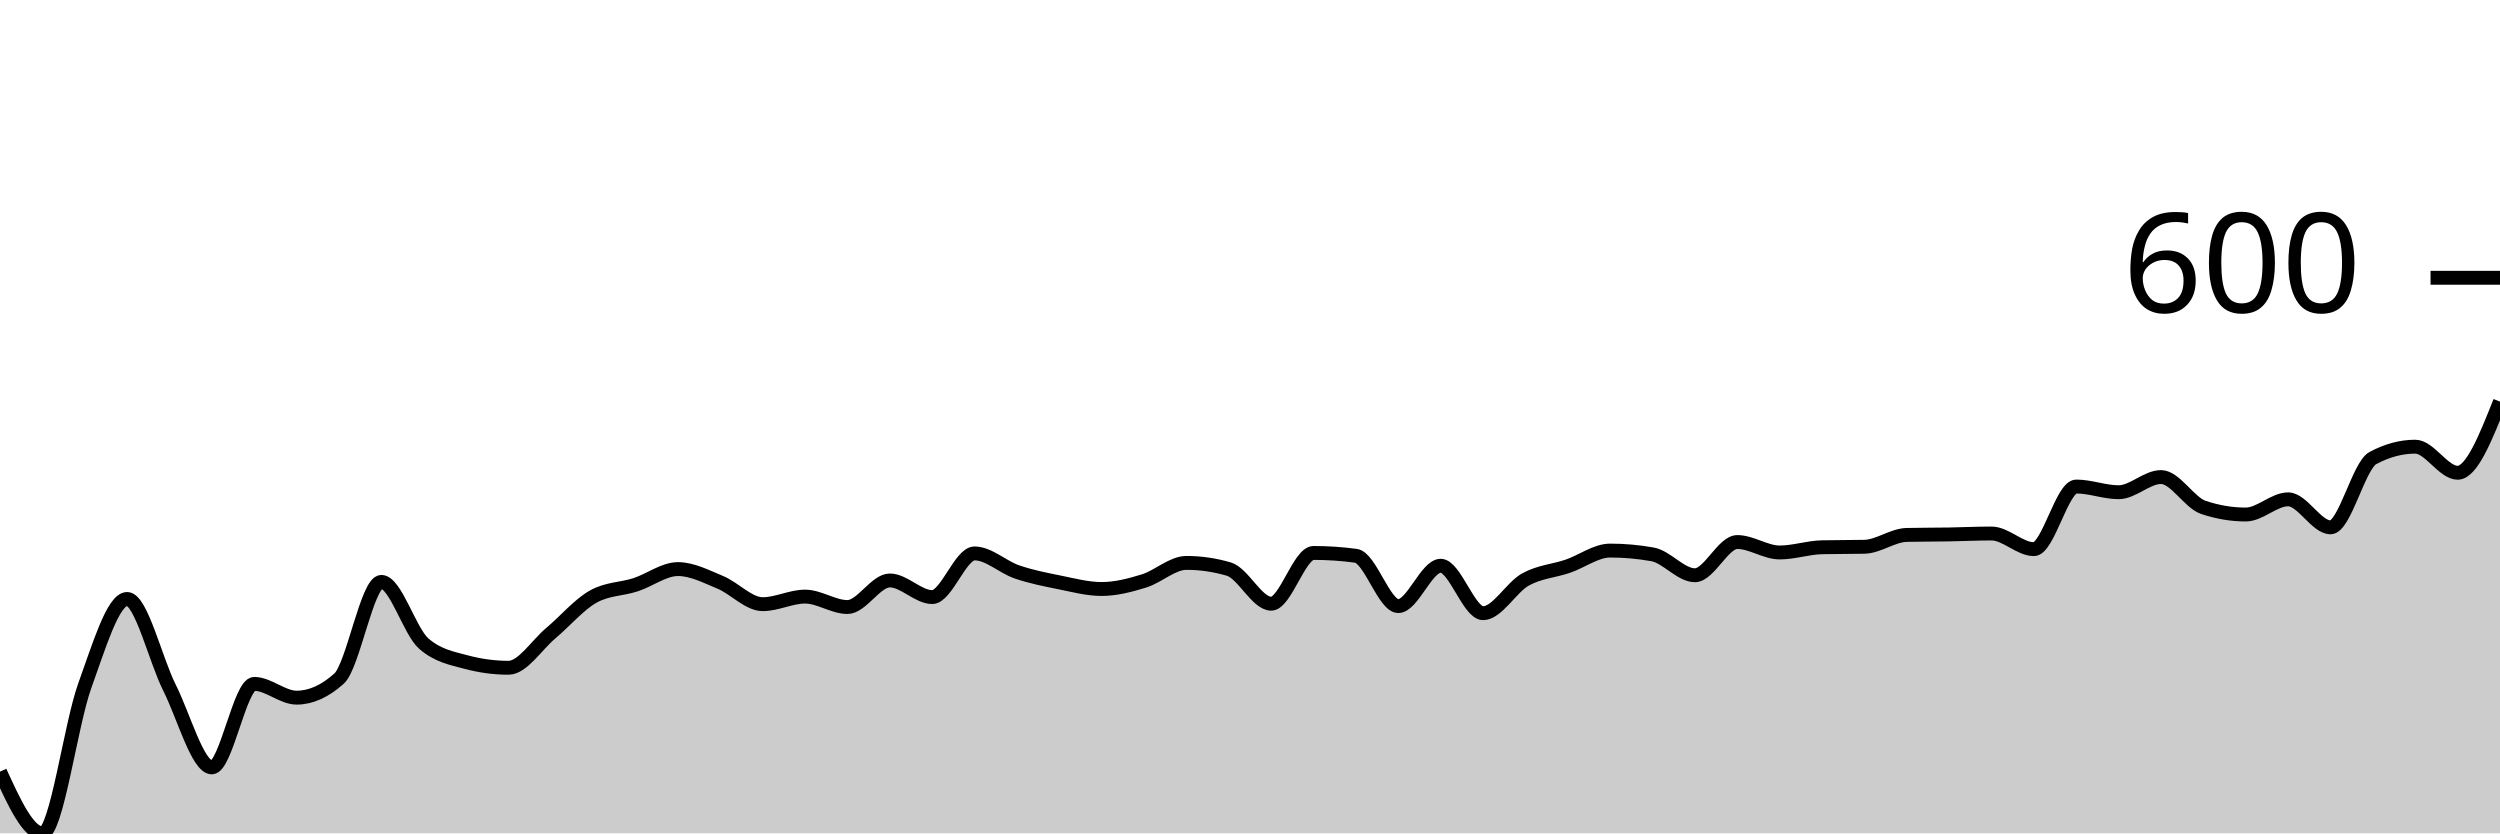
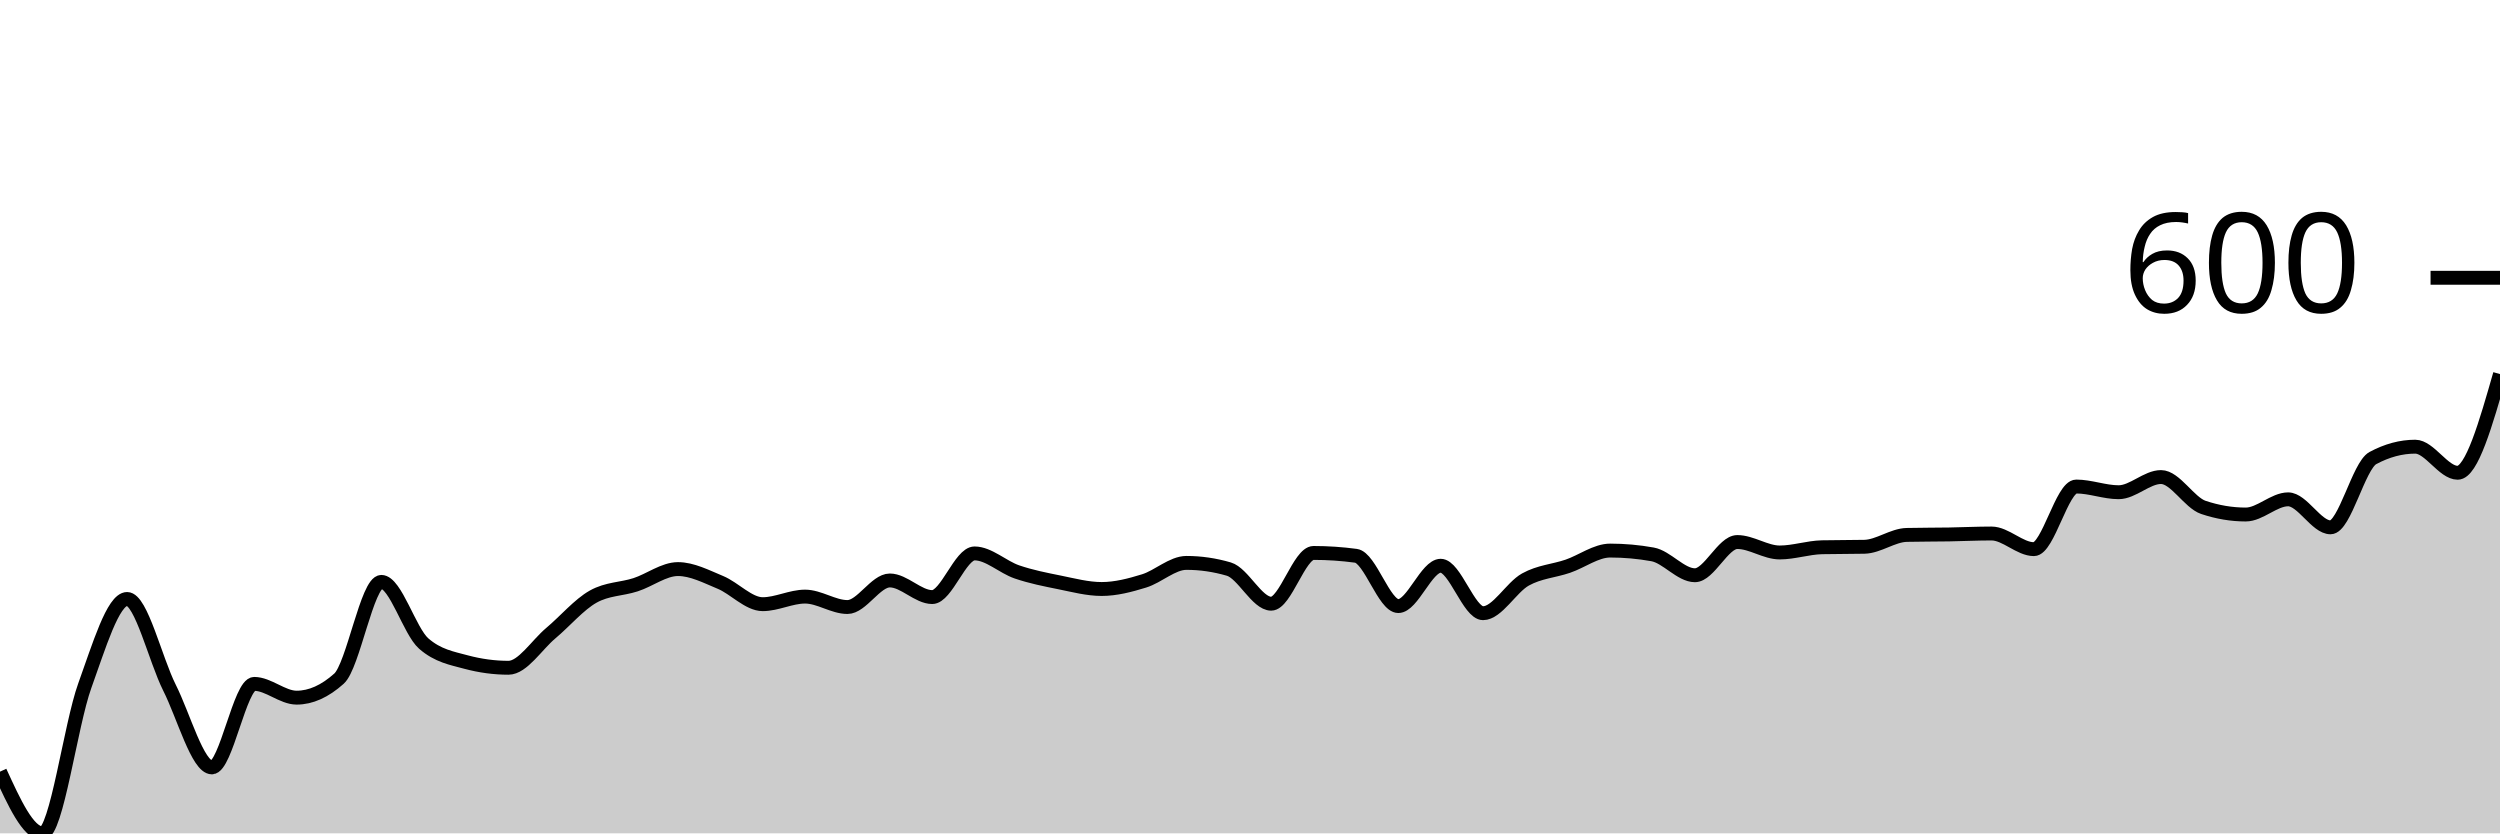
<svg xmlns="http://www.w3.org/2000/svg" viewBox="0 0 180 60">
  <g transform="translate(0,20)">
-     <path class="area" fill="rgba(0, 0, 0, 0.2)" d="M0,35.559C1.017,37.78,2.034,40,3.051,40C4.068,40,5.085,32.189,6.102,29.377C7.119,26.564,8.136,23.126,9.153,23.126C10.169,23.126,11.186,27.492,12.203,29.513C13.22,31.534,14.237,35.252,15.254,35.252C16.271,35.252,17.288,29.24,18.305,29.24C19.322,29.24,20.339,30.231,21.356,30.231C22.373,30.231,23.39,29.775,24.407,28.864C25.424,27.953,26.441,21.896,27.458,21.896C28.475,21.896,29.492,25.448,30.508,26.336C31.525,27.225,32.542,27.395,33.559,27.669C34.576,27.942,35.593,28.079,36.61,28.079C37.627,28.079,38.644,26.439,39.661,25.585C40.678,24.731,41.695,23.524,42.712,22.955C43.729,22.385,44.746,22.431,45.763,22.101C46.78,21.771,47.797,20.974,48.814,20.974C49.831,20.974,50.847,21.509,51.864,21.93C52.881,22.351,53.898,23.501,54.915,23.501C55.932,23.501,56.949,22.955,57.966,22.955C58.983,22.955,60,23.706,61.017,23.706C62.034,23.706,63.051,21.793,64.068,21.793C65.085,21.793,66.102,22.989,67.119,22.989C68.136,22.989,69.153,19.846,70.169,19.846C71.186,19.846,72.203,20.831,73.22,21.178C74.237,21.526,75.254,21.725,76.271,21.93C77.288,22.135,78.305,22.408,79.322,22.408C80.339,22.408,81.356,22.141,82.373,21.827C83.39,21.514,84.407,20.529,85.424,20.529C86.441,20.529,87.458,20.677,88.475,20.974C89.492,21.27,90.508,23.467,91.525,23.467C92.542,23.467,93.559,19.812,94.576,19.812C95.593,19.812,96.61,19.88,97.627,20.017C98.644,20.154,99.661,23.638,100.678,23.638C101.695,23.638,102.712,20.734,103.729,20.734C104.746,20.734,105.763,24.15,106.78,24.15C107.797,24.15,108.814,22.289,109.831,21.725C110.847,21.161,111.864,21.116,112.881,20.769C113.898,20.421,114.915,19.641,115.932,19.641C116.949,19.641,117.966,19.732,118.983,19.915C120,20.097,121.017,21.418,122.034,21.418C123.051,21.418,124.068,19.026,125.085,19.026C126.102,19.026,127.119,19.778,128.136,19.778C129.153,19.778,130.169,19.425,131.186,19.402C132.203,19.379,133.22,19.391,134.237,19.368C135.254,19.345,136.271,18.537,137.288,18.514C138.305,18.491,139.322,18.497,140.339,18.48C141.356,18.463,142.373,18.412,143.39,18.412C144.407,18.412,145.424,19.539,146.441,19.539C147.458,19.539,148.475,15.03,149.492,15.03C150.508,15.03,151.525,15.44,152.542,15.44C153.559,15.44,154.576,14.347,155.593,14.347C156.61,14.347,157.627,16.191,158.644,16.533C159.661,16.874,160.678,17.045,161.695,17.045C162.712,17.045,163.729,15.952,164.746,15.952C165.763,15.952,166.78,17.968,167.797,17.968C168.814,17.968,169.831,13.527,170.847,12.98C171.864,12.434,172.881,12.161,173.898,12.161C174.915,12.161,175.932,14.039,176.949,14.039C177.966,14.039,178.983,11.477,180,8.915L180,40C178.983,40,177.966,40,176.949,40C175.932,40,174.915,40,173.898,40C172.881,40,171.864,40,170.847,40C169.831,40,168.814,40,167.797,40C166.78,40,165.763,40,164.746,40C163.729,40,162.712,40,161.695,40C160.678,40,159.661,40,158.644,40C157.627,40,156.61,40,155.593,40C154.576,40,153.559,40,152.542,40C151.525,40,150.508,40,149.492,40C148.475,40,147.458,40,146.441,40C145.424,40,144.407,40,143.39,40C142.373,40,141.356,40,140.339,40C139.322,40,138.305,40,137.288,40C136.271,40,135.254,40,134.237,40C133.22,40,132.203,40,131.186,40C130.169,40,129.153,40,128.136,40C127.119,40,126.102,40,125.085,40C124.068,40,123.051,40,122.034,40C121.017,40,120,40,118.983,40C117.966,40,116.949,40,115.932,40C114.915,40,113.898,40,112.881,40C111.864,40,110.847,40,109.831,40C108.814,40,107.797,40,106.78,40C105.763,40,104.746,40,103.729,40C102.712,40,101.695,40,100.678,40C99.661,40,98.644,40,97.627,40C96.61,40,95.593,40,94.576,40C93.559,40,92.542,40,91.525,40C90.508,40,89.492,40,88.475,40C87.458,40,86.441,40,85.424,40C84.407,40,83.39,40,82.373,40C81.356,40,80.339,40,79.322,40C78.305,40,77.288,40,76.271,40C75.254,40,74.237,40,73.22,40C72.203,40,71.186,40,70.169,40C69.153,40,68.136,40,67.119,40C66.102,40,65.085,40,64.068,40C63.051,40,62.034,40,61.017,40C60,40,58.983,40,57.966,40C56.949,40,55.932,40,54.915,40C53.898,40,52.881,40,51.864,40C50.847,40,49.831,40,48.814,40C47.797,40,46.78,40,45.763,40C44.746,40,43.729,40,42.712,40C41.695,40,40.678,40,39.661,40C38.644,40,37.627,40,36.61,40C35.593,40,34.576,40,33.559,40C32.542,40,31.525,40,30.508,40C29.492,40,28.475,40,27.458,40C26.441,40,25.424,40,24.407,40C23.39,40,22.373,40,21.356,40C20.339,40,19.322,40,18.305,40C17.288,40,16.271,40,15.254,40C14.237,40,13.22,40,12.203,40C11.186,40,10.169,40,9.153,40C8.136,40,7.119,40,6.102,40C5.085,40,4.068,40,3.051,40C2.034,40,1.017,40,0,40Z" />
-     <path class="line" stroke="black" fill="none" d="M0,35.559C1.017,37.78,2.034,40,3.051,40C4.068,40,5.085,32.189,6.102,29.377C7.119,26.564,8.136,23.126,9.153,23.126C10.169,23.126,11.186,27.492,12.203,29.513C13.22,31.534,14.237,35.252,15.254,35.252C16.271,35.252,17.288,29.24,18.305,29.24C19.322,29.24,20.339,30.231,21.356,30.231C22.373,30.231,23.39,29.775,24.407,28.864C25.424,27.953,26.441,21.896,27.458,21.896C28.475,21.896,29.492,25.448,30.508,26.336C31.525,27.225,32.542,27.395,33.559,27.669C34.576,27.942,35.593,28.079,36.61,28.079C37.627,28.079,38.644,26.439,39.661,25.585C40.678,24.731,41.695,23.524,42.712,22.955C43.729,22.385,44.746,22.431,45.763,22.101C46.78,21.771,47.797,20.974,48.814,20.974C49.831,20.974,50.847,21.509,51.864,21.93C52.881,22.351,53.898,23.501,54.915,23.501C55.932,23.501,56.949,22.955,57.966,22.955C58.983,22.955,60,23.706,61.017,23.706C62.034,23.706,63.051,21.793,64.068,21.793C65.085,21.793,66.102,22.989,67.119,22.989C68.136,22.989,69.153,19.846,70.169,19.846C71.186,19.846,72.203,20.831,73.22,21.178C74.237,21.526,75.254,21.725,76.271,21.93C77.288,22.135,78.305,22.408,79.322,22.408C80.339,22.408,81.356,22.141,82.373,21.827C83.39,21.514,84.407,20.529,85.424,20.529C86.441,20.529,87.458,20.677,88.475,20.974C89.492,21.27,90.508,23.467,91.525,23.467C92.542,23.467,93.559,19.812,94.576,19.812C95.593,19.812,96.61,19.88,97.627,20.017C98.644,20.154,99.661,23.638,100.678,23.638C101.695,23.638,102.712,20.734,103.729,20.734C104.746,20.734,105.763,24.15,106.78,24.15C107.797,24.15,108.814,22.289,109.831,21.725C110.847,21.161,111.864,21.116,112.881,20.769C113.898,20.421,114.915,19.641,115.932,19.641C116.949,19.641,117.966,19.732,118.983,19.915C120,20.097,121.017,21.418,122.034,21.418C123.051,21.418,124.068,19.026,125.085,19.026C126.102,19.026,127.119,19.778,128.136,19.778C129.153,19.778,130.169,19.425,131.186,19.402C132.203,19.379,133.22,19.391,134.237,19.368C135.254,19.345,136.271,18.537,137.288,18.514C138.305,18.491,139.322,18.497,140.339,18.48C141.356,18.463,142.373,18.412,143.39,18.412C144.407,18.412,145.424,19.539,146.441,19.539C147.458,19.539,148.475,15.03,149.492,15.03C150.508,15.03,151.525,15.44,152.542,15.44C153.559,15.44,154.576,14.347,155.593,14.347C156.61,14.347,157.627,16.191,158.644,16.533C159.661,16.874,160.678,17.045,161.695,17.045C162.712,17.045,163.729,15.952,164.746,15.952C165.763,15.952,166.78,17.968,167.797,17.968C168.814,17.968,169.831,13.527,170.847,12.98C171.864,12.434,172.881,12.161,173.898,12.161C174.915,12.161,175.932,14.039,176.949,14.039C177.966,14.039,178.983,11.477,180,8.915" />
+     <path class="area" fill="rgba(0, 0, 0, 0.2)" d="M0,35.559C1.017,37.78,2.034,40,3.051,40C4.068,40,5.085,32.189,6.102,29.377C7.119,26.564,8.136,23.126,9.153,23.126C10.169,23.126,11.186,27.492,12.203,29.513C13.22,31.534,14.237,35.252,15.254,35.252C16.271,35.252,17.288,29.24,18.305,29.24C19.322,29.24,20.339,30.231,21.356,30.231C22.373,30.231,23.39,29.775,24.407,28.864C25.424,27.953,26.441,21.896,27.458,21.896C28.475,21.896,29.492,25.448,30.508,26.336C31.525,27.225,32.542,27.395,33.559,27.669C34.576,27.942,35.593,28.079,36.61,28.079C37.627,28.079,38.644,26.439,39.661,25.585C40.678,24.731,41.695,23.524,42.712,22.955C43.729,22.385,44.746,22.431,45.763,22.101C46.78,21.771,47.797,20.974,48.814,20.974C49.831,20.974,50.847,21.509,51.864,21.93C52.881,22.351,53.898,23.501,54.915,23.501C55.932,23.501,56.949,22.955,57.966,22.955C58.983,22.955,60,23.706,61.017,23.706C62.034,23.706,63.051,21.793,64.068,21.793C65.085,21.793,66.102,22.989,67.119,22.989C68.136,22.989,69.153,19.846,70.169,19.846C71.186,19.846,72.203,20.831,73.22,21.178C74.237,21.526,75.254,21.725,76.271,21.93C77.288,22.135,78.305,22.408,79.322,22.408C80.339,22.408,81.356,22.141,82.373,21.827C83.39,21.514,84.407,20.529,85.424,20.529C86.441,20.529,87.458,20.677,88.475,20.974C89.492,21.27,90.508,23.467,91.525,23.467C92.542,23.467,93.559,19.812,94.576,19.812C95.593,19.812,96.61,19.88,97.627,20.017C98.644,20.154,99.661,23.638,100.678,23.638C101.695,23.638,102.712,20.734,103.729,20.734C104.746,20.734,105.763,24.15,106.78,24.15C107.797,24.15,108.814,22.289,109.831,21.725C110.847,21.161,111.864,21.116,112.881,20.769C113.898,20.421,114.915,19.641,115.932,19.641C116.949,19.641,117.966,19.732,118.983,19.915C120,20.097,121.017,21.418,122.034,21.418C123.051,21.418,124.068,19.026,125.085,19.026C126.102,19.026,127.119,19.778,128.136,19.778C129.153,19.778,130.169,19.425,131.186,19.402C132.203,19.379,133.22,19.391,134.237,19.368C135.254,19.345,136.271,18.537,137.288,18.514C138.305,18.491,139.322,18.497,140.339,18.48C141.356,18.463,142.373,18.412,143.39,18.412C144.407,18.412,145.424,19.539,146.441,19.539C147.458,19.539,148.475,15.03,149.492,15.03C150.508,15.03,151.525,15.44,152.542,15.44C153.559,15.44,154.576,14.347,155.593,14.347C156.61,14.347,157.627,16.191,158.644,16.533C159.661,16.874,160.678,17.045,161.695,17.045C162.712,17.045,163.729,15.952,164.746,15.952C165.763,15.952,166.78,17.968,167.797,17.968C168.814,17.968,169.831,13.527,170.847,12.98C171.864,12.434,172.881,12.161,173.898,12.161C174.915,12.161,175.932,14.039,176.949,14.039C177.966,14.039,178.983,10.487,180,6.934L180,40C178.983,40,177.966,40,176.949,40C175.932,40,174.915,40,173.898,40C172.881,40,171.864,40,170.847,40C169.831,40,168.814,40,167.797,40C166.78,40,165.763,40,164.746,40C163.729,40,162.712,40,161.695,40C160.678,40,159.661,40,158.644,40C157.627,40,156.61,40,155.593,40C154.576,40,153.559,40,152.542,40C151.525,40,150.508,40,149.492,40C148.475,40,147.458,40,146.441,40C145.424,40,144.407,40,143.39,40C142.373,40,141.356,40,140.339,40C139.322,40,138.305,40,137.288,40C136.271,40,135.254,40,134.237,40C133.22,40,132.203,40,131.186,40C130.169,40,129.153,40,128.136,40C127.119,40,126.102,40,125.085,40C124.068,40,123.051,40,122.034,40C121.017,40,120,40,118.983,40C117.966,40,116.949,40,115.932,40C114.915,40,113.898,40,112.881,40C111.864,40,110.847,40,109.831,40C108.814,40,107.797,40,106.78,40C105.763,40,104.746,40,103.729,40C102.712,40,101.695,40,100.678,40C99.661,40,98.644,40,97.627,40C96.61,40,95.593,40,94.576,40C93.559,40,92.542,40,91.525,40C90.508,40,89.492,40,88.475,40C87.458,40,86.441,40,85.424,40C84.407,40,83.39,40,82.373,40C81.356,40,80.339,40,79.322,40C78.305,40,77.288,40,76.271,40C75.254,40,74.237,40,73.22,40C72.203,40,71.186,40,70.169,40C69.153,40,68.136,40,67.119,40C66.102,40,65.085,40,64.068,40C63.051,40,62.034,40,61.017,40C60,40,58.983,40,57.966,40C56.949,40,55.932,40,54.915,40C53.898,40,52.881,40,51.864,40C50.847,40,49.831,40,48.814,40C47.797,40,46.78,40,45.763,40C44.746,40,43.729,40,42.712,40C41.695,40,40.678,40,39.661,40C38.644,40,37.627,40,36.61,40C35.593,40,34.576,40,33.559,40C32.542,40,31.525,40,30.508,40C29.492,40,28.475,40,27.458,40C26.441,40,25.424,40,24.407,40C23.39,40,22.373,40,21.356,40C20.339,40,19.322,40,18.305,40C17.288,40,16.271,40,15.254,40C14.237,40,13.22,40,12.203,40C11.186,40,10.169,40,9.153,40C8.136,40,7.119,40,6.102,40C5.085,40,4.068,40,3.051,40C2.034,40,1.017,40,0,40Z" />
+     <path class="line" stroke="black" fill="none" d="M0,35.559C1.017,37.78,2.034,40,3.051,40C4.068,40,5.085,32.189,6.102,29.377C7.119,26.564,8.136,23.126,9.153,23.126C10.169,23.126,11.186,27.492,12.203,29.513C13.22,31.534,14.237,35.252,15.254,35.252C16.271,35.252,17.288,29.24,18.305,29.24C19.322,29.24,20.339,30.231,21.356,30.231C22.373,30.231,23.39,29.775,24.407,28.864C25.424,27.953,26.441,21.896,27.458,21.896C28.475,21.896,29.492,25.448,30.508,26.336C31.525,27.225,32.542,27.395,33.559,27.669C34.576,27.942,35.593,28.079,36.61,28.079C37.627,28.079,38.644,26.439,39.661,25.585C40.678,24.731,41.695,23.524,42.712,22.955C43.729,22.385,44.746,22.431,45.763,22.101C46.78,21.771,47.797,20.974,48.814,20.974C49.831,20.974,50.847,21.509,51.864,21.93C52.881,22.351,53.898,23.501,54.915,23.501C55.932,23.501,56.949,22.955,57.966,22.955C58.983,22.955,60,23.706,61.017,23.706C62.034,23.706,63.051,21.793,64.068,21.793C65.085,21.793,66.102,22.989,67.119,22.989C68.136,22.989,69.153,19.846,70.169,19.846C71.186,19.846,72.203,20.831,73.22,21.178C74.237,21.526,75.254,21.725,76.271,21.93C77.288,22.135,78.305,22.408,79.322,22.408C80.339,22.408,81.356,22.141,82.373,21.827C83.39,21.514,84.407,20.529,85.424,20.529C86.441,20.529,87.458,20.677,88.475,20.974C89.492,21.27,90.508,23.467,91.525,23.467C92.542,23.467,93.559,19.812,94.576,19.812C95.593,19.812,96.61,19.88,97.627,20.017C98.644,20.154,99.661,23.638,100.678,23.638C101.695,23.638,102.712,20.734,103.729,20.734C104.746,20.734,105.763,24.15,106.78,24.15C107.797,24.15,108.814,22.289,109.831,21.725C110.847,21.161,111.864,21.116,112.881,20.769C113.898,20.421,114.915,19.641,115.932,19.641C116.949,19.641,117.966,19.732,118.983,19.915C120,20.097,121.017,21.418,122.034,21.418C123.051,21.418,124.068,19.026,125.085,19.026C126.102,19.026,127.119,19.778,128.136,19.778C129.153,19.778,130.169,19.425,131.186,19.402C132.203,19.379,133.22,19.391,134.237,19.368C135.254,19.345,136.271,18.537,137.288,18.514C138.305,18.491,139.322,18.497,140.339,18.48C141.356,18.463,142.373,18.412,143.39,18.412C144.407,18.412,145.424,19.539,146.441,19.539C147.458,19.539,148.475,15.03,149.492,15.03C150.508,15.03,151.525,15.44,152.542,15.44C153.559,15.44,154.576,14.347,155.593,14.347C156.61,14.347,157.627,16.191,158.644,16.533C159.661,16.874,160.678,17.045,161.695,17.045C162.712,17.045,163.729,15.952,164.746,15.952C165.763,15.952,166.78,17.968,167.797,17.968C168.814,17.968,169.831,13.527,170.847,12.98C171.864,12.434,172.881,12.161,173.898,12.161C174.915,12.161,175.932,14.039,176.949,14.039C177.966,14.039,178.983,10.487,180,6.934" />
    <path class="axis-ceiling" stroke-width="1" stroke="black" fill="none" d="M175,0L180,0" />
    <text class="axis-ceiling-label" font-family="sans-serif" text-anchor="end" font-size="10px" x="170" y="2.5">600</text>
  </g>
</svg>
